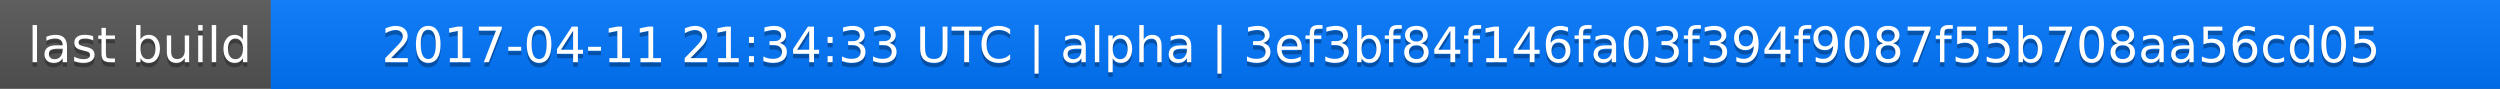
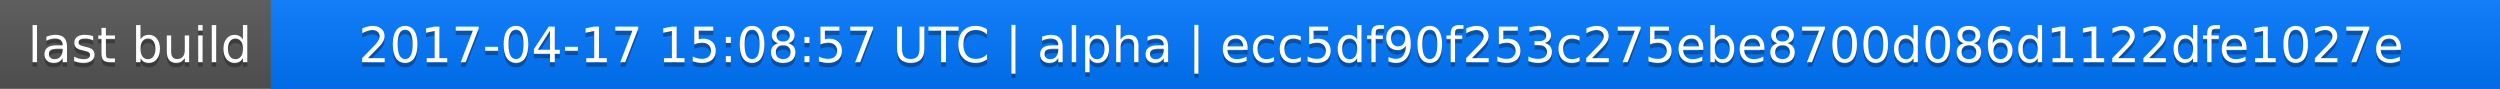
<svg xmlns="http://www.w3.org/2000/svg" width="563" height="20">
  <linearGradient id="a" x2="0" y2="100%">
    <stop offset="0" stop-color="#bbb" stop-opacity=".1" />
    <stop offset="1" stop-opacity=".1" />
  </linearGradient>
  <rect rx="0" width="563" height="20" fill="#555" />
  <rect rx="0" x="61" width="502" height="20" fill="#07f" />
  <path fill="#07f" d="M61 0h4v20h-4z" />
  <rect rx="0" width="563" height="20" fill="url(#a)" />
  <g fill="#fff" text-anchor="middle" font-family="DejaVu Sans,Verdana,Geneva,sans-serif" font-size="11">
    <text x="31.5" y="15" fill="#010101" fill-opacity=".3">last build</text>
    <text x="31.5" y="14">last build</text>
-     <text x="311" y="15" fill="#010101" fill-opacity=".3">2017-04-11 21:34:33 UTC | alpha | 3ef3bf84f146fa03f394f9087f55b708aa56cd05</text>
-     <text x="311" y="14">2017-04-11 21:34:33 UTC | alpha | 3ef3bf84f146fa03f394f9087f55b708aa56cd05</text>
+     <text x="311" y="15" fill="#010101" fill-opacity=".3">2017-04-17 15:08:57 UTC | alpha | ecc5df90f253c275ebe8700d086d1122dfe1027e</text>
+     <text x="311" y="14">2017-04-17 15:08:57 UTC | alpha | ecc5df90f253c275ebe8700d086d1122dfe1027e</text>
  </g>
</svg>
